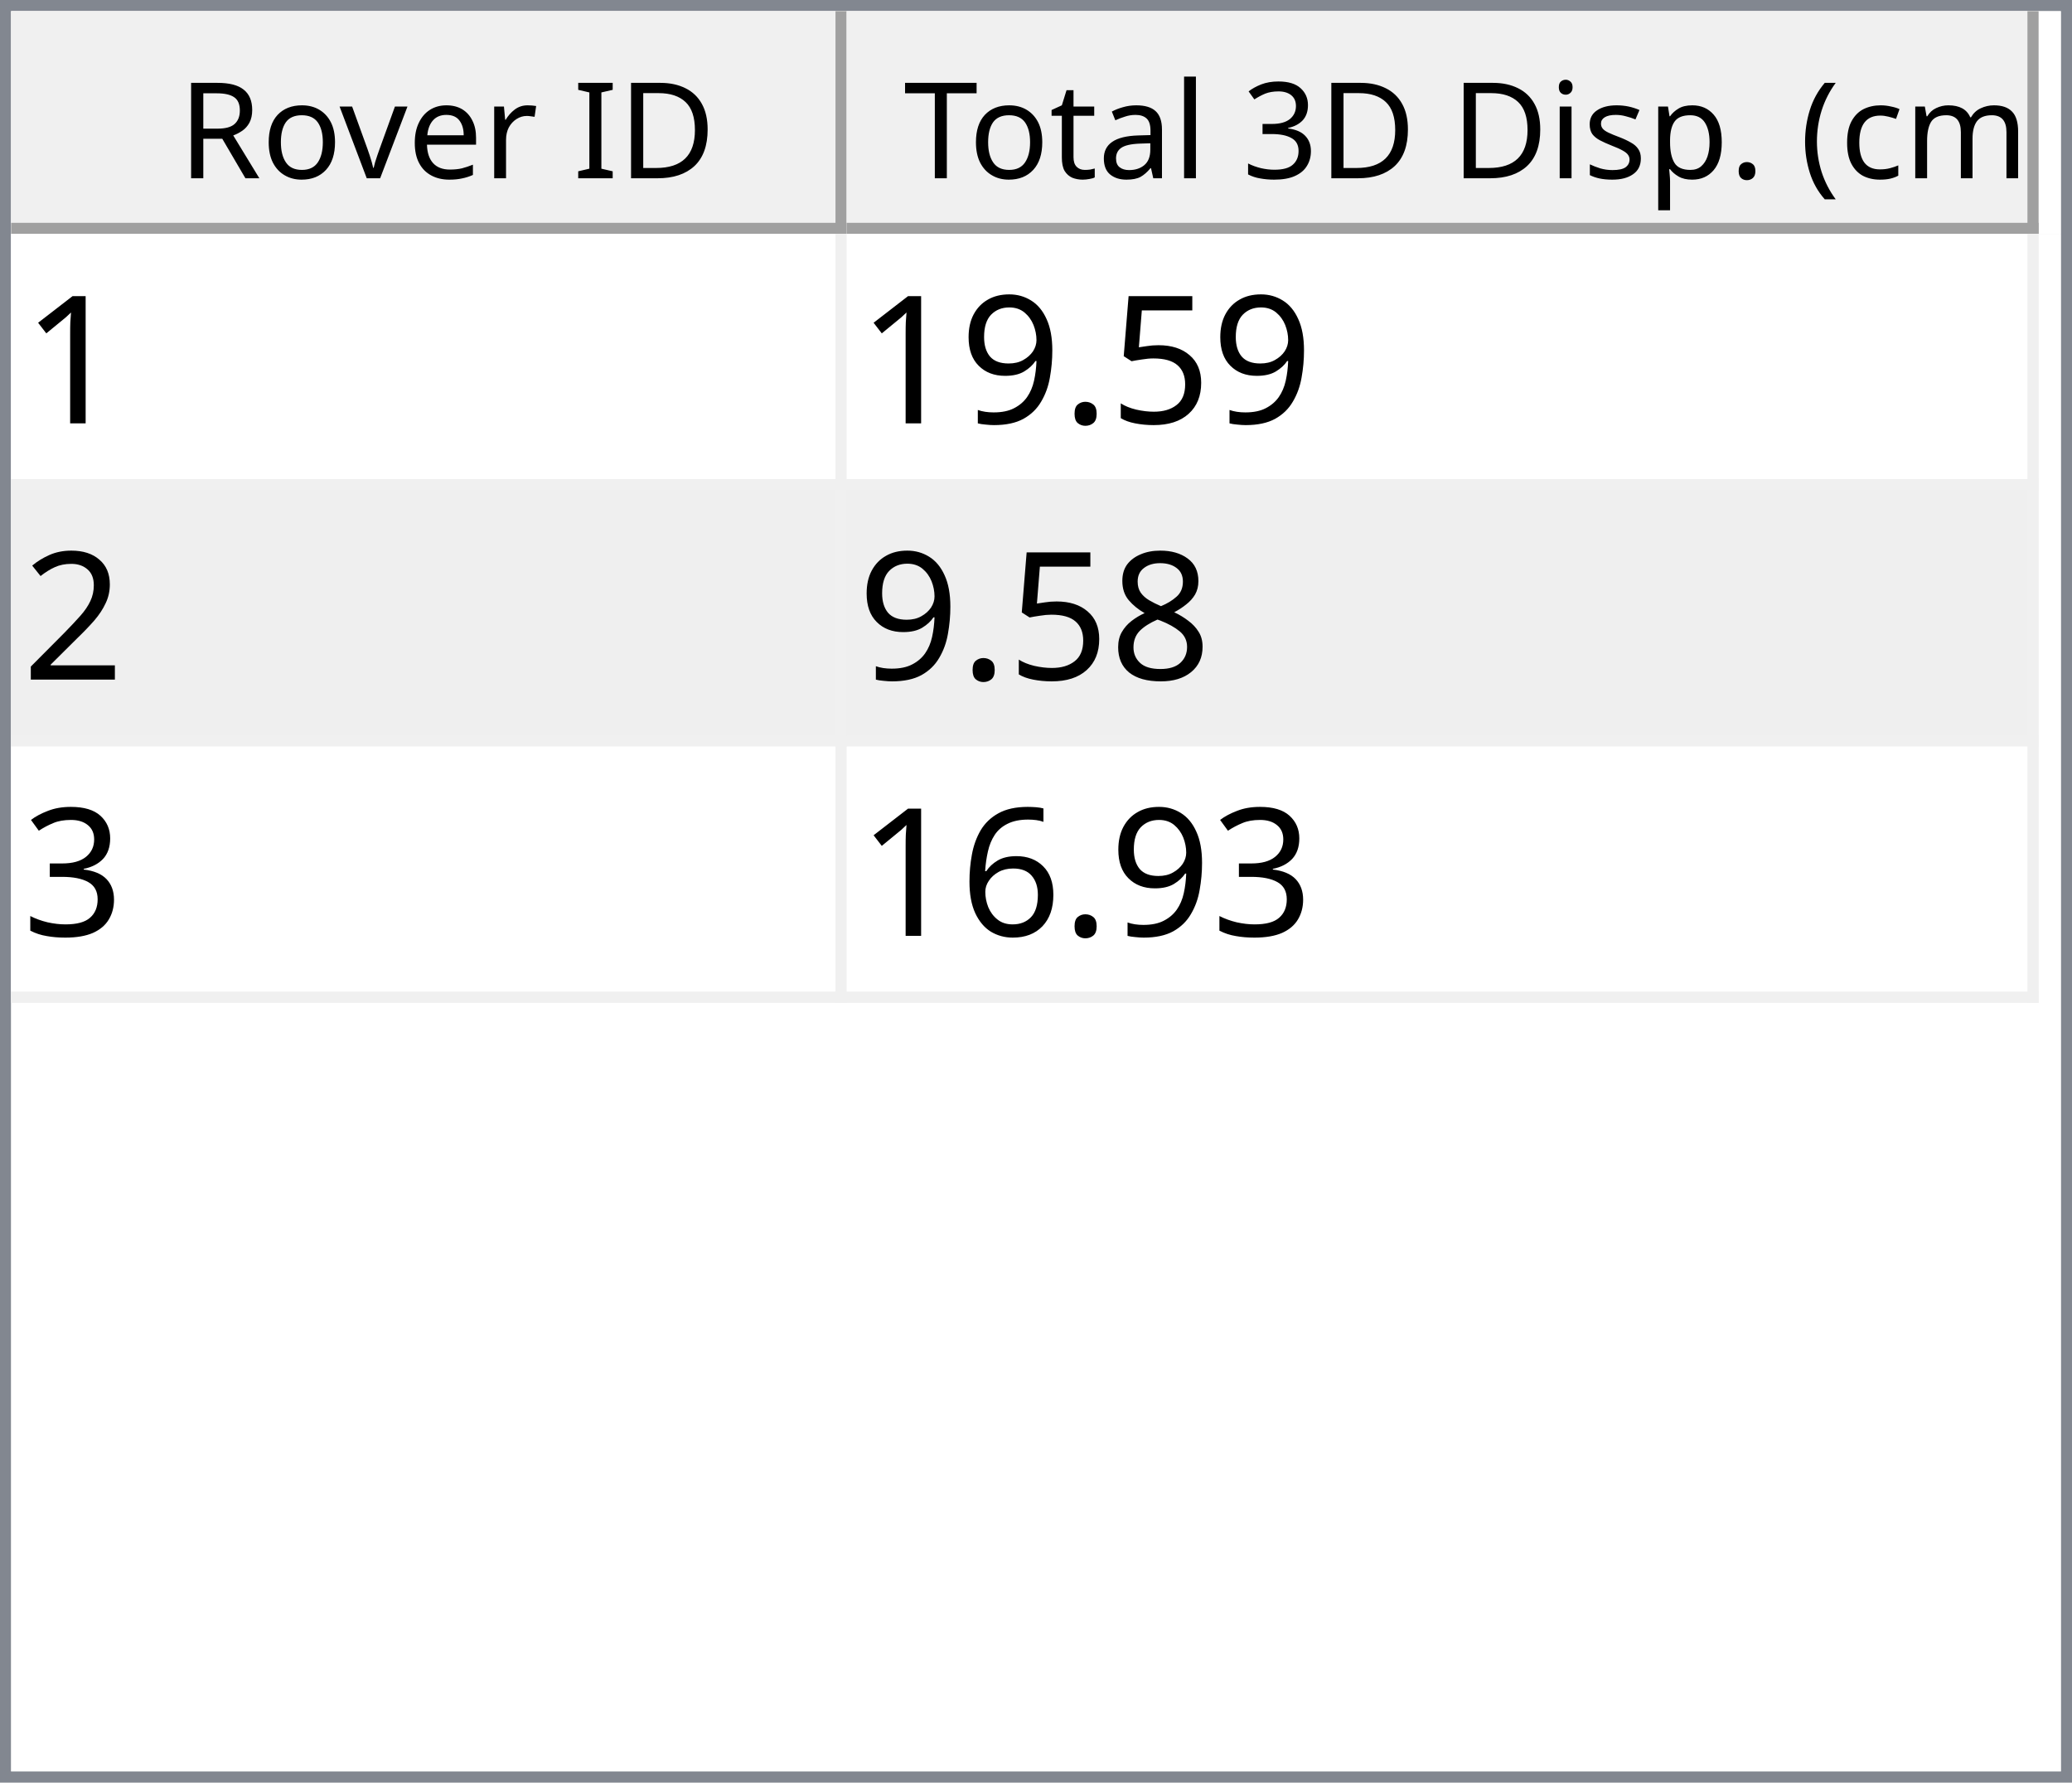
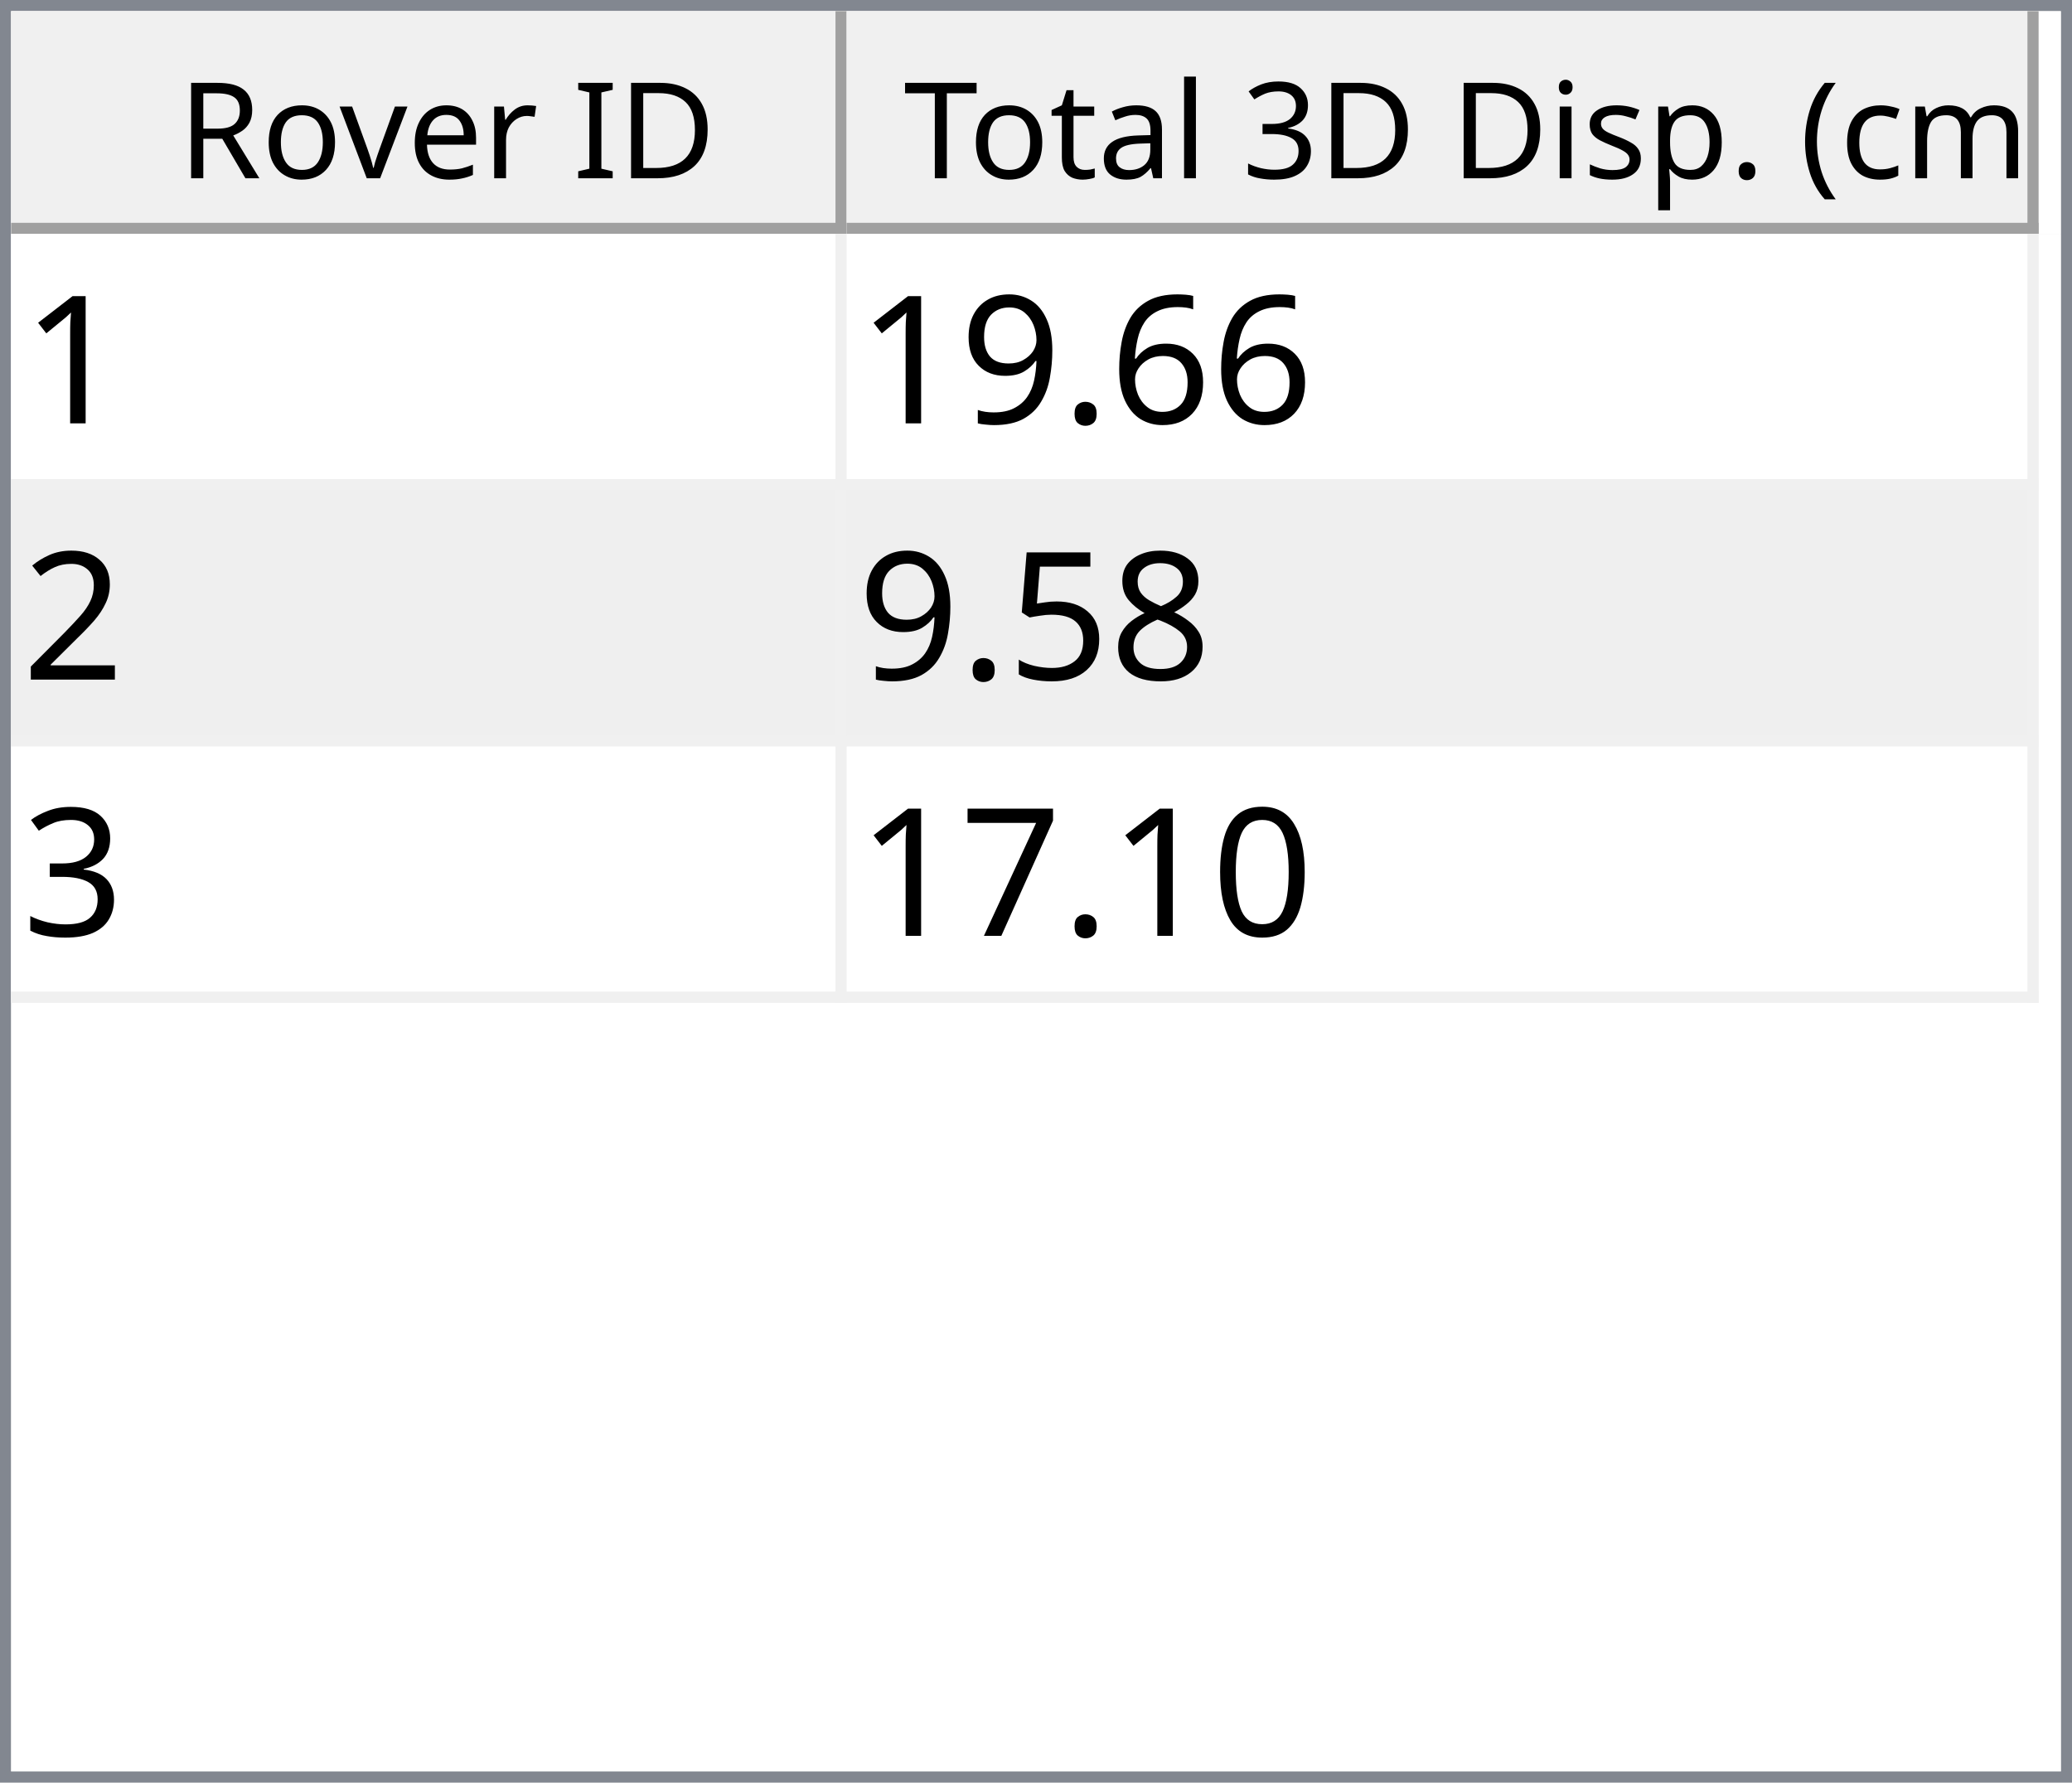
<svg xmlns="http://www.w3.org/2000/svg" style="fill-opacity:1; color-rendering:auto; color-interpolation:auto; text-rendering:auto; stroke:black; stroke-linecap:square; stroke-miterlimit:10; shape-rendering:auto; stroke-opacity:1; fill:black; stroke-dasharray:none; font-weight:normal; stroke-width:1; font-family:'Dialog'; font-style:normal; stroke-linejoin:miter; font-size:12px; stroke-dashoffset:0; image-rendering:auto;" width="186" height="160">
  <defs id="genericDefs" />
  <g>
    <defs id="defs1">
      <clipPath clipPathUnits="userSpaceOnUse" id="clipPath1">
        <path d="M0 0 L186 0 L186 160 L0 160 L0 0 Z" />
      </clipPath>
      <clipPath clipPathUnits="userSpaceOnUse" id="clipPath2">
        <path d="M0 0 L0 160 L186 160 L186 0 Z" />
      </clipPath>
      <clipPath clipPathUnits="userSpaceOnUse" id="clipPath3">
        <path d="M0 0 L0 20 L184 20 L184 0 Z" />
      </clipPath>
      <clipPath clipPathUnits="userSpaceOnUse" id="clipPath4">
        <path d="M0 0 L0 20 L75 20 L75 0 Z" />
      </clipPath>
      <clipPath clipPathUnits="userSpaceOnUse" id="clipPath5">
        <path d="M1 1 L1 19 L74 19 L74 1 Z" />
      </clipPath>
      <clipPath clipPathUnits="userSpaceOnUse" id="clipPath6">
        <path d="M0 0 L0 18 L73 18 L73 0 Z" />
      </clipPath>
      <clipPath clipPathUnits="userSpaceOnUse" id="clipPath7">
        <path d="M-0.5 -0.5 L-0.5 19.5 L74.5 19.5 L74.5 -0.5 Z" />
      </clipPath>
      <clipPath clipPathUnits="userSpaceOnUse" id="clipPath8">
        <path d="M0 0 L0 20 L107 20 L107 0 Z" />
      </clipPath>
      <clipPath clipPathUnits="userSpaceOnUse" id="clipPath9">
        <path d="M1 1 L1 19 L106 19 L106 1 Z" />
      </clipPath>
      <clipPath clipPathUnits="userSpaceOnUse" id="clipPath10">
        <path d="M0 0 L0 18 L105 18 L105 0 Z" />
      </clipPath>
      <clipPath clipPathUnits="userSpaceOnUse" id="clipPath11">
        <path d="M-0.5 -0.5 L-0.5 19.5 L106.5 19.5 L106.5 -0.5 Z" />
      </clipPath>
      <clipPath clipPathUnits="userSpaceOnUse" id="clipPath12">
        <path d="M0 0 L0 138 L184 138 L184 0 Z" />
      </clipPath>
      <clipPath clipPathUnits="userSpaceOnUse" id="clipPath13">
        <path d="M0 0 L0 69 L182 69 L182 0 Z" />
      </clipPath>
      <clipPath clipPathUnits="userSpaceOnUse" id="clipPath14">
        <path d="M-0.5 -0.5 L-0.5 68.5 L181.5 68.5 L181.5 -0.5 Z" />
      </clipPath>
      <clipPath clipPathUnits="userSpaceOnUse" id="clipPath15">
        <path d="M0 0 L0 22 L74 22 L74 0 Z" />
      </clipPath>
      <clipPath clipPathUnits="userSpaceOnUse" id="clipPath16">
        <path d="M0 0 L0 22 L106 22 L106 0 Z" />
      </clipPath>
      <font horiz-adv-x="64.551" id="font1">
        <font-face ascent="107.91" descent="25.098" units-per-em="100" style="font-style:normal; font-family:Segoe UI; font-weight:normal;" />
        <missing-glyph horiz-adv-x="64.551" d="M8.109 0 L8.109 68.266 L56.453 68.266 L56.453 0 L8.109 0 ZM15.328 7.234 L49.219 7.234 L49.219 61.031 L15.328 61.031 L15.328 7.234 Z" />
        <glyph unicode="D" horiz-adv-x="70.117" d="M9.188 0 L9.188 70.016 L28.516 70.016 Q65.531 70.016 65.531 35.891 Q65.531 19.672 55.25 9.836 Q44.969 0 27.734 0 L9.188 0 ZM17.391 62.594 L17.391 7.422 L27.828 7.422 Q41.609 7.422 49.273 14.797 Q56.938 22.172 56.938 35.688 Q56.938 62.594 28.328 62.594 L17.391 62.594 Z" />
        <glyph unicode="I" horiz-adv-x="26.611" d="M17.391 0 L9.188 0 L9.188 70.016 L17.391 70.016 L17.391 0 Z" />
        <glyph unicode=" " horiz-adv-x="27.393" d="" />
        <glyph unicode="r" horiz-adv-x="34.766" d="M34.188 41.891 Q32.078 43.5 28.125 43.5 Q23 43.5 19.555 38.672 Q16.109 33.844 16.109 25.484 L16.109 0 L8.109 0 L8.109 50 L16.109 50 L16.109 39.703 L16.312 39.703 Q18.016 44.969 21.531 47.922 Q25.047 50.875 29.391 50.875 Q32.516 50.875 34.188 50.203 L34.188 41.891 Z" />
        <glyph unicode="e" horiz-adv-x="52.295" d="M48.297 23 L12.984 23 Q13.188 14.656 17.484 10.109 Q21.781 5.562 29.297 5.562 Q37.75 5.562 44.828 11.141 L44.828 3.609 Q38.234 -1.172 27.391 -1.172 Q16.797 -1.172 10.742 5.641 Q4.688 12.453 4.688 24.812 Q4.688 36.469 11.305 43.82 Q17.922 51.172 27.734 51.172 Q37.547 51.172 42.922 44.828 Q48.297 38.484 48.297 27.203 L48.297 23 ZM40.094 29.781 Q40.047 36.719 36.75 40.578 Q33.453 44.438 27.594 44.438 Q21.922 44.438 17.969 40.383 Q14.016 36.328 13.094 29.781 L40.094 29.781 Z" />
        <glyph unicode="v" horiz-adv-x="47.9" d="M47.406 50 L27.484 0 L19.625 0 L0.688 50 L9.469 50 L22.172 13.672 Q23.578 9.672 23.922 6.688 L24.125 6.688 Q24.609 10.453 25.688 13.484 L38.969 50 L47.406 50 Z" />
        <glyph unicode="o" horiz-adv-x="58.594" d="M29 -1.172 Q17.922 -1.172 11.305 5.836 Q4.688 12.844 4.688 24.422 Q4.688 37.016 11.57 44.094 Q18.453 51.172 30.172 51.172 Q41.359 51.172 47.633 44.289 Q53.906 37.406 53.906 25.203 Q53.906 13.234 47.141 6.031 Q40.375 -1.172 29 -1.172 ZM29.594 44.438 Q21.875 44.438 17.383 39.188 Q12.891 33.938 12.891 24.703 Q12.891 15.828 17.43 10.695 Q21.969 5.562 29.594 5.562 Q37.359 5.562 41.531 10.594 Q45.703 15.625 45.703 24.906 Q45.703 34.281 41.531 39.359 Q37.359 44.438 29.594 44.438 Z" />
        <glyph unicode="R" horiz-adv-x="59.814" d="M59.375 0 L49.609 0 L37.891 19.625 Q36.281 22.359 34.766 24.289 Q33.25 26.219 31.664 27.438 Q30.078 28.656 28.25 29.219 Q26.422 29.781 24.125 29.781 L17.391 29.781 L17.391 0 L9.188 0 L9.188 70.016 L30.078 70.016 Q34.672 70.016 38.555 68.867 Q42.438 67.719 45.289 65.375 Q48.141 63.031 49.758 59.547 Q51.375 56.062 51.375 51.375 Q51.375 47.703 50.273 44.656 Q49.172 41.609 47.148 39.211 Q45.125 36.812 42.266 35.133 Q39.406 33.453 35.844 32.516 L35.844 32.328 Q37.594 31.547 38.891 30.547 Q40.188 29.547 41.359 28.18 Q42.531 26.812 43.68 25.078 Q44.828 23.344 46.234 21.047 L59.375 0 ZM17.391 62.594 L17.391 37.203 L28.516 37.203 Q31.594 37.203 34.203 38.133 Q36.812 39.062 38.719 40.797 Q40.625 42.531 41.703 45.047 Q42.781 47.562 42.781 50.688 Q42.781 56.297 39.141 59.445 Q35.5 62.594 28.609 62.594 L17.391 62.594 Z" />
        <glyph unicode=")" horiz-adv-x="30.176" d="M8.297 -15.922 L1.172 -15.922 Q16.406 2.344 16.406 26.812 Q16.406 51.469 1.078 70.016 L8.297 70.016 Q23.531 52.156 23.531 26.703 Q23.531 1.375 8.297 -15.922 Z" />
        <glyph unicode="m" horiz-adv-x="86.133" d="M79.109 0 L71.094 0 L71.094 28.719 Q71.094 37.016 68.531 40.727 Q65.969 44.438 59.906 44.438 Q54.781 44.438 51.195 39.75 Q47.609 35.062 47.609 28.516 L47.609 0 L39.594 0 L39.594 29.688 Q39.594 44.438 28.219 44.438 Q22.953 44.438 19.531 40.016 Q16.109 35.594 16.109 28.516 L16.109 0 L8.109 0 L8.109 50 L16.109 50 L16.109 42.094 L16.312 42.094 Q21.625 51.172 31.844 51.172 Q36.969 51.172 40.773 48.312 Q44.578 45.453 46 40.828 Q51.562 51.172 62.594 51.172 Q79.109 51.172 79.109 30.812 L79.109 0 Z" />
        <glyph unicode="c" horiz-adv-x="46.191" d="M42.188 2.297 Q36.422 -1.172 28.516 -1.172 Q17.828 -1.172 11.258 5.789 Q4.688 12.75 4.688 23.828 Q4.688 36.188 11.766 43.68 Q18.844 51.172 30.672 51.172 Q37.25 51.172 42.281 48.734 L42.281 40.531 Q36.719 44.438 30.375 44.438 Q22.703 44.438 17.797 38.945 Q12.891 33.453 12.891 24.516 Q12.891 15.719 17.508 10.641 Q22.125 5.562 29.891 5.562 Q36.422 5.562 42.188 9.906 L42.188 2.297 Z" />
        <glyph unicode="(" horiz-adv-x="30.176" d="M29.109 -15.922 L21.969 -15.922 Q6.844 1.375 6.844 26.703 Q6.844 52.156 21.969 70.016 L29.203 70.016 Q13.875 51.469 13.875 26.812 Q13.875 2.344 29.109 -15.922 Z" />
        <glyph unicode="." horiz-adv-x="21.68" d="M10.891 -1.078 Q8.641 -1.078 7.055 0.539 Q5.469 2.156 5.469 4.391 Q5.469 6.641 7.055 8.273 Q8.641 9.906 10.891 9.906 Q13.188 9.906 14.797 8.273 Q16.406 6.641 16.406 4.391 Q16.406 2.156 14.797 0.539 Q13.188 -1.078 10.891 -1.078 Z" />
        <glyph unicode="p" horiz-adv-x="58.789" d="M16.312 7.234 L16.109 7.234 L16.109 -23 L8.109 -23 L8.109 50 L16.109 50 L16.109 41.219 L16.312 41.219 Q22.219 51.172 33.594 51.172 Q43.266 51.172 48.688 44.461 Q54.109 37.75 54.109 26.469 Q54.109 13.922 48 6.375 Q41.891 -1.172 31.297 -1.172 Q21.578 -1.172 16.312 7.234 ZM16.109 27.391 L16.109 20.406 Q16.109 14.203 20.141 9.883 Q24.172 5.562 30.375 5.562 Q37.641 5.562 41.773 11.133 Q45.906 16.703 45.906 26.609 Q45.906 34.969 42.047 39.703 Q38.188 44.438 31.594 44.438 Q24.609 44.438 20.359 39.578 Q16.109 34.719 16.109 27.391 Z" />
        <glyph unicode="s" horiz-adv-x="42.432" d="M5.078 1.812 L5.078 10.406 Q11.625 5.562 19.484 5.562 Q30.031 5.562 30.031 12.594 Q30.031 14.594 29.125 15.992 Q28.219 17.391 26.68 18.461 Q25.141 19.531 23.07 20.383 Q21 21.234 18.609 22.172 Q15.281 23.484 12.766 24.828 Q10.25 26.172 8.57 27.859 Q6.891 29.547 6.031 31.695 Q5.172 33.844 5.172 36.719 Q5.172 40.234 6.789 42.945 Q8.406 45.656 11.086 47.484 Q13.766 49.312 17.211 50.242 Q20.656 51.172 24.312 51.172 Q30.812 51.172 35.938 48.922 L35.938 40.828 Q30.422 44.438 23.25 44.438 Q21 44.438 19.195 43.922 Q17.391 43.406 16.094 42.477 Q14.797 41.547 14.086 40.258 Q13.375 38.969 13.375 37.406 Q13.375 35.453 14.086 34.133 Q14.797 32.812 16.164 31.789 Q17.531 30.766 19.484 29.938 Q21.438 29.109 23.922 28.125 Q27.25 26.859 29.883 25.516 Q32.516 24.172 34.375 22.484 Q36.234 20.797 37.234 18.602 Q38.234 16.406 38.234 13.375 Q38.234 9.672 36.602 6.938 Q34.969 4.203 32.234 2.398 Q29.5 0.594 25.93 -0.289 Q22.359 -1.172 18.453 -1.172 Q10.75 -1.172 5.078 1.812 Z" />
        <glyph unicode="i" horiz-adv-x="24.219" d="M12.203 62.703 Q10.062 62.703 8.547 64.164 Q7.031 65.625 7.031 67.875 Q7.031 70.125 8.547 71.609 Q10.062 73.094 12.203 73.094 Q14.406 73.094 15.945 71.609 Q17.484 70.125 17.484 67.875 Q17.484 65.719 15.945 64.211 Q14.406 62.703 12.203 62.703 ZM16.109 0 L8.109 0 L8.109 50 L16.109 50 L16.109 0 Z" />
        <glyph unicode="3" horiz-adv-x="53.906" d="M46.531 19.828 Q46.531 15.094 44.75 11.211 Q42.969 7.328 39.719 4.57 Q36.469 1.812 31.93 0.297 Q27.391 -1.219 21.922 -1.219 Q11.922 -1.219 6 2.594 L6 11.188 Q13.094 5.609 22.219 5.609 Q25.875 5.609 28.828 6.539 Q31.781 7.469 33.906 9.227 Q36.031 10.984 37.18 13.477 Q38.328 15.969 38.328 19.094 Q38.328 32.812 18.797 32.812 L12.984 32.812 L12.984 39.594 L18.5 39.594 Q35.797 39.594 35.797 52.484 Q35.797 64.406 22.609 64.406 Q15.188 64.406 8.688 59.422 L8.688 67.188 Q15.375 71.188 24.609 71.188 Q29 71.188 32.57 69.969 Q36.141 68.75 38.68 66.555 Q41.219 64.359 42.609 61.281 Q44 58.203 44 54.5 Q44 40.672 30.031 36.719 L30.031 36.531 Q33.594 36.141 36.625 34.797 Q39.656 33.453 41.852 31.305 Q44.047 29.156 45.289 26.25 Q46.531 23.344 46.531 19.828 Z" />
        <glyph unicode="l" horiz-adv-x="24.219" d="M16.109 0 L8.109 0 L8.109 74.031 L16.109 74.031 L16.109 0 Z" />
        <glyph unicode="a" horiz-adv-x="50.879" d="M43.891 0 L35.891 0 L35.891 7.812 L35.688 7.812 Q30.469 -1.172 20.312 -1.172 Q12.844 -1.172 8.617 2.781 Q4.391 6.734 4.391 13.281 Q4.391 27.297 20.906 29.594 L35.891 31.688 Q35.891 44.438 25.594 44.438 Q16.547 44.438 9.281 38.281 L9.281 46.484 Q16.656 51.172 26.266 51.172 Q43.891 51.172 43.891 32.516 L43.891 0 ZM35.891 25.297 L23.828 23.641 Q18.266 22.859 15.43 20.875 Q12.594 18.891 12.594 13.875 Q12.594 10.203 15.211 7.883 Q17.828 5.562 22.172 5.562 Q28.125 5.562 32.008 9.742 Q35.891 13.922 35.891 20.312 L35.891 25.297 Z" />
        <glyph unicode="t" horiz-adv-x="33.887" d="M31.297 0.484 Q28.469 -1.078 23.828 -1.078 Q10.688 -1.078 10.688 13.578 L10.688 43.172 L2.094 43.172 L2.094 50 L10.688 50 L10.688 62.203 L18.703 64.797 L18.703 50 L31.297 50 L31.297 43.172 L18.703 43.172 L18.703 14.984 Q18.703 9.969 20.414 7.82 Q22.125 5.672 26.078 5.672 Q29.109 5.672 31.297 7.328 L31.297 0.484 Z" />
        <glyph unicode="T" horiz-adv-x="52.393" d="M50.594 62.594 L30.375 62.594 L30.375 0 L22.172 0 L22.172 62.594 L2 62.594 L2 70.016 L50.594 70.016 L50.594 62.594 Z" />
      </font>
      <font horiz-adv-x="75.0" id="font2">
        <font-face ascent="100.537" descent="21.973" units-per-em="100" style="font-style:normal; font-family:sans-serif; font-weight:normal;" />
        <missing-glyph horiz-adv-x="75.0" d="M12.5 0 L12.5 62.5 L62.5 62.5 L62.5 0 L12.5 0 ZM14.062 1.562 L60.938 1.562 L60.938 60.938 L14.062 60.938 L14.062 1.562 Z" />
        <glyph unicode="1" horiz-adv-x="55.615" d="M37.25 0 L28.469 0 L28.469 56 Q25.297 52.984 20.141 49.953 Q14.984 46.922 10.891 45.406 L10.891 53.906 Q18.266 57.375 23.781 62.305 Q29.297 67.234 31.594 71.875 L37.25 71.875 L37.25 0 Z" />
-         <glyph unicode="5" horiz-adv-x="55.615" d="M4.156 18.75 L13.375 19.531 Q14.406 12.797 18.141 9.398 Q21.875 6 27.156 6 Q33.5 6 37.891 10.789 Q42.281 15.578 42.281 23.484 Q42.281 31 38.062 35.352 Q33.844 39.703 27 39.703 Q22.75 39.703 19.336 37.773 Q15.922 35.844 13.969 32.766 L5.719 33.844 L12.641 70.609 L48.25 70.609 L48.25 62.203 L19.672 62.203 L15.828 42.969 Q22.266 47.469 29.344 47.469 Q38.719 47.469 45.164 40.969 Q51.609 34.469 51.609 24.266 Q51.609 14.547 45.953 7.469 Q39.062 -1.219 27.156 -1.219 Q17.391 -1.219 11.211 4.25 Q5.031 9.719 4.156 18.75 Z" />
+         <glyph unicode="6" horiz-adv-x="55.615" d="M49.75 54.047 L41.016 53.375 Q39.844 58.547 37.703 60.891 Q34.125 64.656 28.906 64.656 Q24.703 64.656 21.531 62.312 Q17.391 59.281 14.992 53.469 Q12.594 47.656 12.5 36.922 Q15.672 41.75 20.266 44.094 Q24.859 46.438 29.891 46.438 Q38.672 46.438 44.852 39.969 Q51.031 33.5 51.031 23.25 Q51.031 16.5 48.125 10.719 Q45.219 4.938 40.141 1.859 Q35.062 -1.219 28.609 -1.219 Q17.625 -1.219 10.695 6.859 Q3.766 14.938 3.766 33.5 Q3.766 54.25 11.422 63.672 Q18.109 71.875 29.438 71.875 Q37.891 71.875 43.289 67.141 Q48.688 62.406 49.75 54.047 ZM13.875 23.188 Q13.875 18.656 15.797 14.508 Q17.719 10.359 21.188 8.18 Q24.656 6 28.469 6 Q34.031 6 38.039 10.492 Q42.047 14.984 42.047 22.703 Q42.047 30.125 38.086 34.398 Q34.125 38.672 28.125 38.672 Q22.172 38.672 18.023 34.398 Q13.875 30.125 13.875 23.188 Z" />
        <glyph unicode="." horiz-adv-x="27.783" d="M9.078 0 L9.078 10.016 L19.094 10.016 L19.094 0 L9.078 0 Z" />
        <glyph unicode="9" horiz-adv-x="55.615" d="M5.469 16.547 L13.922 17.328 Q14.984 11.375 18.016 8.688 Q21.047 6 25.781 6 Q29.828 6 32.883 7.859 Q35.938 9.719 37.891 12.82 Q39.844 15.922 41.164 21.195 Q42.484 26.469 42.484 31.938 Q42.484 32.516 42.438 33.688 Q39.797 29.5 35.234 26.883 Q30.672 24.266 25.344 24.266 Q16.453 24.266 10.305 30.711 Q4.156 37.156 4.156 47.703 Q4.156 58.594 10.578 65.234 Q17 71.875 26.656 71.875 Q33.641 71.875 39.43 68.117 Q45.219 64.359 48.219 57.398 Q51.219 50.438 51.219 37.25 Q51.219 23.531 48.242 15.406 Q45.266 7.281 39.383 3.031 Q33.5 -1.219 25.594 -1.219 Q17.188 -1.219 11.867 3.445 Q6.547 8.109 5.469 16.547 ZM41.453 48.141 Q41.453 55.719 37.43 60.156 Q33.406 64.594 27.734 64.594 Q21.875 64.594 17.531 59.812 Q13.188 55.031 13.188 47.406 Q13.188 40.578 17.312 36.305 Q21.438 32.031 27.484 32.031 Q33.594 32.031 37.523 36.305 Q41.453 40.578 41.453 48.141 Z" />
        <glyph unicode="2" horiz-adv-x="55.615" d="M50.344 8.453 L50.344 0 L3.031 0 Q2.938 3.172 4.047 6.109 Q5.859 10.938 9.836 15.625 Q13.812 20.312 21.344 26.469 Q33.016 36.031 37.117 41.625 Q41.219 47.219 41.219 52.203 Q41.219 57.422 37.477 61.008 Q33.734 64.594 27.734 64.594 Q21.391 64.594 17.578 60.789 Q13.766 56.984 13.719 50.25 L4.688 51.172 Q5.609 61.281 11.664 66.578 Q17.719 71.875 27.938 71.875 Q38.234 71.875 44.242 66.164 Q50.25 60.453 50.25 52 Q50.25 47.703 48.492 43.555 Q46.734 39.406 42.656 34.812 Q38.578 30.219 29.109 22.219 Q21.188 15.578 18.945 13.211 Q16.703 10.844 15.234 8.453 L50.344 8.453 Z" />
        <glyph unicode="8" horiz-adv-x="55.615" d="M17.672 38.812 Q12.203 40.828 9.57 44.539 Q6.938 48.25 6.938 53.422 Q6.938 61.234 12.555 66.555 Q18.172 71.875 27.484 71.875 Q36.859 71.875 42.578 66.43 Q48.297 60.984 48.297 53.172 Q48.297 48.188 45.68 44.508 Q43.062 40.828 37.75 38.812 Q44.344 36.672 47.781 31.883 Q51.219 27.094 51.219 20.453 Q51.219 11.281 44.727 5.031 Q38.234 -1.219 27.641 -1.219 Q17.047 -1.219 10.547 5.055 Q4.047 11.328 4.047 20.703 Q4.047 27.688 7.594 32.398 Q11.141 37.109 17.672 38.812 ZM15.922 53.719 Q15.922 48.641 19.195 45.414 Q22.469 42.188 27.688 42.188 Q32.766 42.188 36.016 45.383 Q39.266 48.578 39.266 53.219 Q39.266 58.062 35.914 61.359 Q32.562 64.656 27.594 64.656 Q22.562 64.656 19.242 61.43 Q15.922 58.203 15.922 53.719 ZM13.094 20.656 Q13.094 16.891 14.875 13.375 Q16.656 9.859 20.172 7.93 Q23.688 6 27.734 6 Q34.031 6 38.133 10.055 Q42.234 14.109 42.234 20.359 Q42.234 26.703 38.016 30.859 Q33.797 35.016 27.438 35.016 Q21.234 35.016 17.164 30.914 Q13.094 26.812 13.094 20.656 Z" />
+         <glyph unicode="5" horiz-adv-x="55.615" d="M4.156 18.75 L13.375 19.531 Q14.406 12.797 18.141 9.398 Q21.875 6 27.156 6 Q33.5 6 37.891 10.789 Q42.281 15.578 42.281 23.484 Q42.281 31 38.062 35.352 Q33.844 39.703 27 39.703 Q22.75 39.703 19.336 37.773 Q15.922 35.844 13.969 32.766 L5.719 33.844 L12.641 70.609 L48.25 70.609 L48.25 62.203 L19.672 62.203 L15.828 42.969 Q22.266 47.469 29.344 47.469 Q38.719 47.469 45.164 40.969 Q51.609 34.469 51.609 24.266 Q51.609 14.547 45.953 7.469 Q39.062 -1.219 27.156 -1.219 Q17.391 -1.219 11.211 4.25 Q5.031 9.719 4.156 18.75 Z" />
        <glyph unicode="3" horiz-adv-x="55.615" d="M4.203 18.891 L12.984 20.062 Q14.5 12.594 18.141 9.297 Q21.781 6 27 6 Q33.203 6 37.477 10.297 Q41.75 14.594 41.75 20.953 Q41.75 27 37.797 30.93 Q33.844 34.859 27.734 34.859 Q25.25 34.859 21.531 33.891 L22.516 41.609 Q23.391 41.5 23.922 41.5 Q29.547 41.5 34.039 44.43 Q38.531 47.359 38.531 53.469 Q38.531 58.297 35.258 61.477 Q31.984 64.656 26.812 64.656 Q21.688 64.656 18.266 61.43 Q14.844 58.203 13.875 51.766 L5.078 53.328 Q6.688 62.156 12.398 67.016 Q18.109 71.875 26.609 71.875 Q32.469 71.875 37.398 69.359 Q42.328 66.844 44.945 62.5 Q47.562 58.156 47.562 53.266 Q47.562 48.641 45.07 44.828 Q42.578 41.016 37.703 38.766 Q44.047 37.312 47.562 32.695 Q51.078 28.078 51.078 21.141 Q51.078 11.766 44.242 5.25 Q37.406 -1.266 26.953 -1.266 Q17.531 -1.266 11.305 4.352 Q5.078 9.969 4.203 18.891 Z" />
-         <glyph unicode="6" horiz-adv-x="55.615" d="M49.75 54.047 L41.016 53.375 Q39.844 58.547 37.703 60.891 Q34.125 64.656 28.906 64.656 Q24.703 64.656 21.531 62.312 Q17.391 59.281 14.992 53.469 Q12.594 47.656 12.5 36.922 Q15.672 41.75 20.266 44.094 Q24.859 46.438 29.891 46.438 Q38.672 46.438 44.852 39.969 Q51.031 33.5 51.031 23.25 Q51.031 16.5 48.125 10.719 Q45.219 4.938 40.141 1.859 Q35.062 -1.219 28.609 -1.219 Q17.625 -1.219 10.695 6.859 Q3.766 14.938 3.766 33.5 Q3.766 54.25 11.422 63.672 Q18.109 71.875 29.438 71.875 Q37.891 71.875 43.289 67.141 Q48.688 62.406 49.75 54.047 ZM13.875 23.188 Q13.875 18.656 15.797 14.508 Q17.719 10.359 21.188 8.18 Q24.656 6 28.469 6 Q34.031 6 38.039 10.492 Q42.047 14.984 42.047 22.703 Q42.047 30.125 38.086 34.398 Q34.125 38.672 28.125 38.672 Q22.172 38.672 18.023 34.398 Q13.875 30.125 13.875 23.188 Z" />
+         <glyph unicode="0" horiz-adv-x="55.615" d="M4.156 35.297 Q4.156 48 6.766 55.742 Q9.375 63.484 14.523 67.68 Q19.672 71.875 27.484 71.875 Q33.25 71.875 37.594 69.555 Q41.938 67.234 44.773 62.867 Q47.609 58.5 49.219 52.227 Q50.828 45.953 50.828 35.297 Q50.828 22.703 48.242 14.969 Q45.656 7.234 40.508 3.008 Q35.359 -1.219 27.484 -1.219 Q17.141 -1.219 11.234 6.203 Q4.156 15.141 4.156 35.297 ZM13.188 35.297 Q13.188 17.672 17.312 11.836 Q21.438 6 27.484 6 Q33.547 6 37.672 11.859 Q41.797 17.719 41.797 35.297 Q41.797 52.984 37.672 58.789 Q33.547 64.594 27.391 64.594 Q21.344 64.594 17.719 59.469 Q13.188 52.938 13.188 35.297 Z" />
+         <glyph unicode="7" horiz-adv-x="55.615" d="M4.734 62.203 L4.734 70.656 L51.078 70.656 L51.078 63.812 Q44.234 56.547 37.523 44.484 Q30.812 32.422 27.156 19.672 Q24.516 10.688 23.781 0 L14.75 0 Q14.891 8.453 18.062 20.414 Q21.234 32.375 27.172 43.484 Q33.109 54.594 39.797 62.203 L4.734 62.203 Z" />
      </font>
    </defs>
    <g style="fill:white; stroke:white;">
      <rect x="0" y="0" width="186" style="clip-path:url(#clipPath1); stroke:none;" height="160" />
    </g>
    <g style="fill:white; text-rendering:optimizeSpeed; color-rendering:optimizeSpeed; image-rendering:optimizeSpeed; shape-rendering:crispEdges; stroke:white; color-interpolation:sRGB;">
      <rect x="0" width="186" height="160" y="0" style="stroke:none;" />
      <path style="stroke:none;" d="M0 160 L186 160 L186 0 L0 0 Z" />
    </g>
    <g style="fill:rgb(240,240,240); font-family:'Segoe UI'; stroke:rgb(240,240,240);">
      <rect x="0" y="0" width="186" style="clip-path:url(#clipPath2); stroke:none;" height="160" />
    </g>
    <g style="fill:rgb(130,135,144); font-family:'Segoe UI'; stroke:rgb(130,135,144);">
      <path d="M0 0 L186 0 L186 160 L0 160 L0 0 ZM1 1 L185 1 L185 159 L1 159 L1 1 Z" style="fill-rule:evenodd; clip-path:url(#clipPath2); stroke:none;" />
    </g>
    <g style="fill:white; font-family:'Segoe UI'; stroke:white;" transform="translate(1,1)">
      <rect x="0" y="0" width="184" style="clip-path:url(#clipPath3); stroke:none;" height="20" />
    </g>
    <g style="fill:rgb(240,240,240); font-family:'Segoe UI'; stroke:rgb(240,240,240);" transform="translate(1,1)">
      <rect x="0" y="0" width="75" style="clip-path:url(#clipPath4); stroke:none;" height="20" />
    </g>
    <g style="font-family:'Segoe UI';" transform="translate(2,2)">
      <text x="14" xml:space="preserve" y="14" style="clip-path:url(#clipPath6); stroke:none;">Rover ID</text>
    </g>
    <g style="fill:rgb(160,160,160); font-family:'Segoe UI'; stroke:rgb(160,160,160); stroke-linejoin:bevel;" transform="translate(1.5,1.5)">
      <line x1="74" x2="74" y1="0" style="fill:none; clip-path:url(#clipPath7);" y2="19" />
    </g>
    <g style="fill:rgb(160,160,160); font-family:'Segoe UI'; stroke:rgb(160,160,160); stroke-linejoin:bevel;" transform="matrix(1,0,0,1,1,1) translate(0.5,0.5)">
      <line x1="0" x2="74" y1="19" style="fill:none; clip-path:url(#clipPath7);" y2="19" />
    </g>
    <g style="fill:rgb(240,240,240); font-family:'Segoe UI'; stroke:rgb(240,240,240);" transform="translate(76,1)">
      <rect x="0" y="0" width="107" style="clip-path:url(#clipPath8); stroke:none;" height="20" />
    </g>
    <g style="font-family:'Segoe UI';" transform="translate(77,2)">
      <text x="1" xml:space="preserve" y="14" style="clip-path:url(#clipPath10); stroke:none;"> Total 3D Disp. (cm)</text>
    </g>
    <g style="fill:rgb(160,160,160); font-family:'Segoe UI'; stroke:rgb(160,160,160); stroke-linejoin:bevel;" transform="translate(76.5,1.5)">
      <line x1="106" x2="106" y1="0" style="fill:none; clip-path:url(#clipPath11);" y2="19" />
    </g>
    <g style="fill:rgb(160,160,160); font-family:'Segoe UI'; stroke:rgb(160,160,160); stroke-linejoin:bevel;" transform="matrix(1,0,0,1,76,1) translate(0.5,0.5)">
      <line x1="0" x2="106" y1="19" style="fill:none; clip-path:url(#clipPath11);" y2="19" />
    </g>
    <g style="fill:white; font-family:'Segoe UI'; stroke:white;" transform="translate(1,21)">
      <rect x="0" y="0" width="184" style="clip-path:url(#clipPath12); stroke:none;" height="138" />
    </g>
    <g style="fill:rgb(240,240,240); font-size:16px; font-family:sans-serif; stroke:rgb(240,240,240);" transform="translate(1,21)">
      <rect x="0" y="0" width="182" style="clip-path:url(#clipPath13); stroke:none;" height="69" />
      <line transform="translate(0.5,0.5)" x1="0" x2="181" y1="22" style="clip-path:url(#clipPath14); fill:none; stroke-linejoin:bevel;" y2="22" />
    </g>
    <g transform="matrix(1,0,0,1,1,21) translate(0.5,0.5)" style="fill:rgb(240,240,240); font-size:16px; font-family:sans-serif; stroke:rgb(240,240,240); stroke-linejoin:bevel;">
      <line x1="0" x2="181" y1="45" style="fill:none; clip-path:url(#clipPath14);" y2="45" />
    </g>
    <g transform="matrix(1,0,0,1,1,21) translate(0.5,0.5)" style="fill:rgb(240,240,240); font-size:16px; font-family:sans-serif; stroke:rgb(240,240,240); stroke-linejoin:bevel;">
      <line x1="0" x2="181" y1="68" style="fill:none; clip-path:url(#clipPath14);" y2="68" />
    </g>
    <g transform="matrix(1,0,0,1,1,21) translate(0.5,0.5)" style="fill:rgb(240,240,240); font-size:16px; font-family:sans-serif; stroke:rgb(240,240,240); stroke-linejoin:bevel;">
      <line x1="74" x2="74" y1="0" style="fill:none; clip-path:url(#clipPath14);" y2="68" />
    </g>
    <g transform="matrix(1,0,0,1,1,21) translate(0.5,0.5)" style="fill:rgb(240,240,240); font-size:16px; font-family:sans-serif; stroke:rgb(240,240,240); stroke-linejoin:bevel;">
      <line x1="181" x2="181" y1="0" style="fill:none; clip-path:url(#clipPath14);" y2="68" />
    </g>
    <g style="fill:white; font-size:16px; font-family:sans-serif; stroke:white;" transform="matrix(1,0,0,1,1,21)">
      <rect x="0" y="0" width="74" style="clip-path:url(#clipPath15); stroke:none;" height="22" />
      <text x="1" y="17" style="fill:black; clip-path:url(#clipPath15); stroke:none;" xml:space="preserve">1</text>
    </g>
    <g style="fill:white; font-size:16px; font-family:sans-serif; stroke:white;" transform="matrix(1,0,0,1,1,21) translate(75,0)">
      <rect x="0" y="0" width="106" style="clip-path:url(#clipPath16); stroke:none;" height="22" />
-       <text x="1" y="17" style="fill:black; clip-path:url(#clipPath16); stroke:none;" xml:space="preserve">19.59</text>
+       <text x="1" y="17" style="fill:black; clip-path:url(#clipPath16); stroke:none;" xml:space="preserve">19.66</text>
    </g>
    <g style="fill:rgb(239,239,239); font-size:16px; font-family:sans-serif; stroke:rgb(239,239,239);" transform="matrix(1,0,0,1,1,21) translate(0,23)">
      <rect x="0" y="0" width="74" style="clip-path:url(#clipPath15); stroke:none;" height="22" />
      <text x="1" y="17" style="fill:black; clip-path:url(#clipPath15); stroke:none;" xml:space="preserve">2</text>
    </g>
    <g style="fill:rgb(239,239,239); font-size:16px; font-family:sans-serif; stroke:rgb(239,239,239);" transform="matrix(1,0,0,1,1,21) translate(75,23)">
      <rect x="0" y="0" width="106" style="clip-path:url(#clipPath16); stroke:none;" height="22" />
      <text x="1" y="17" style="fill:black; clip-path:url(#clipPath16); stroke:none;" xml:space="preserve">9.58</text>
    </g>
    <g style="fill:white; font-size:16px; font-family:sans-serif; stroke:white;" transform="matrix(1,0,0,1,1,21) translate(0,46)">
      <rect x="0" y="0" width="74" style="clip-path:url(#clipPath15); stroke:none;" height="22" />
      <text x="1" y="17" style="fill:black; clip-path:url(#clipPath15); stroke:none;" xml:space="preserve">3</text>
    </g>
    <g style="fill:white; font-size:16px; font-family:sans-serif; stroke:white;" transform="matrix(1,0,0,1,1,21) translate(75,46)">
      <rect x="0" y="0" width="106" style="clip-path:url(#clipPath16); stroke:none;" height="22" />
-       <text x="1" y="17" style="fill:black; clip-path:url(#clipPath16); stroke:none;" xml:space="preserve">16.93</text>
+       <text x="1" y="17" style="fill:black; clip-path:url(#clipPath16); stroke:none;" xml:space="preserve">17.10</text>
    </g>
  </g>
</svg>
